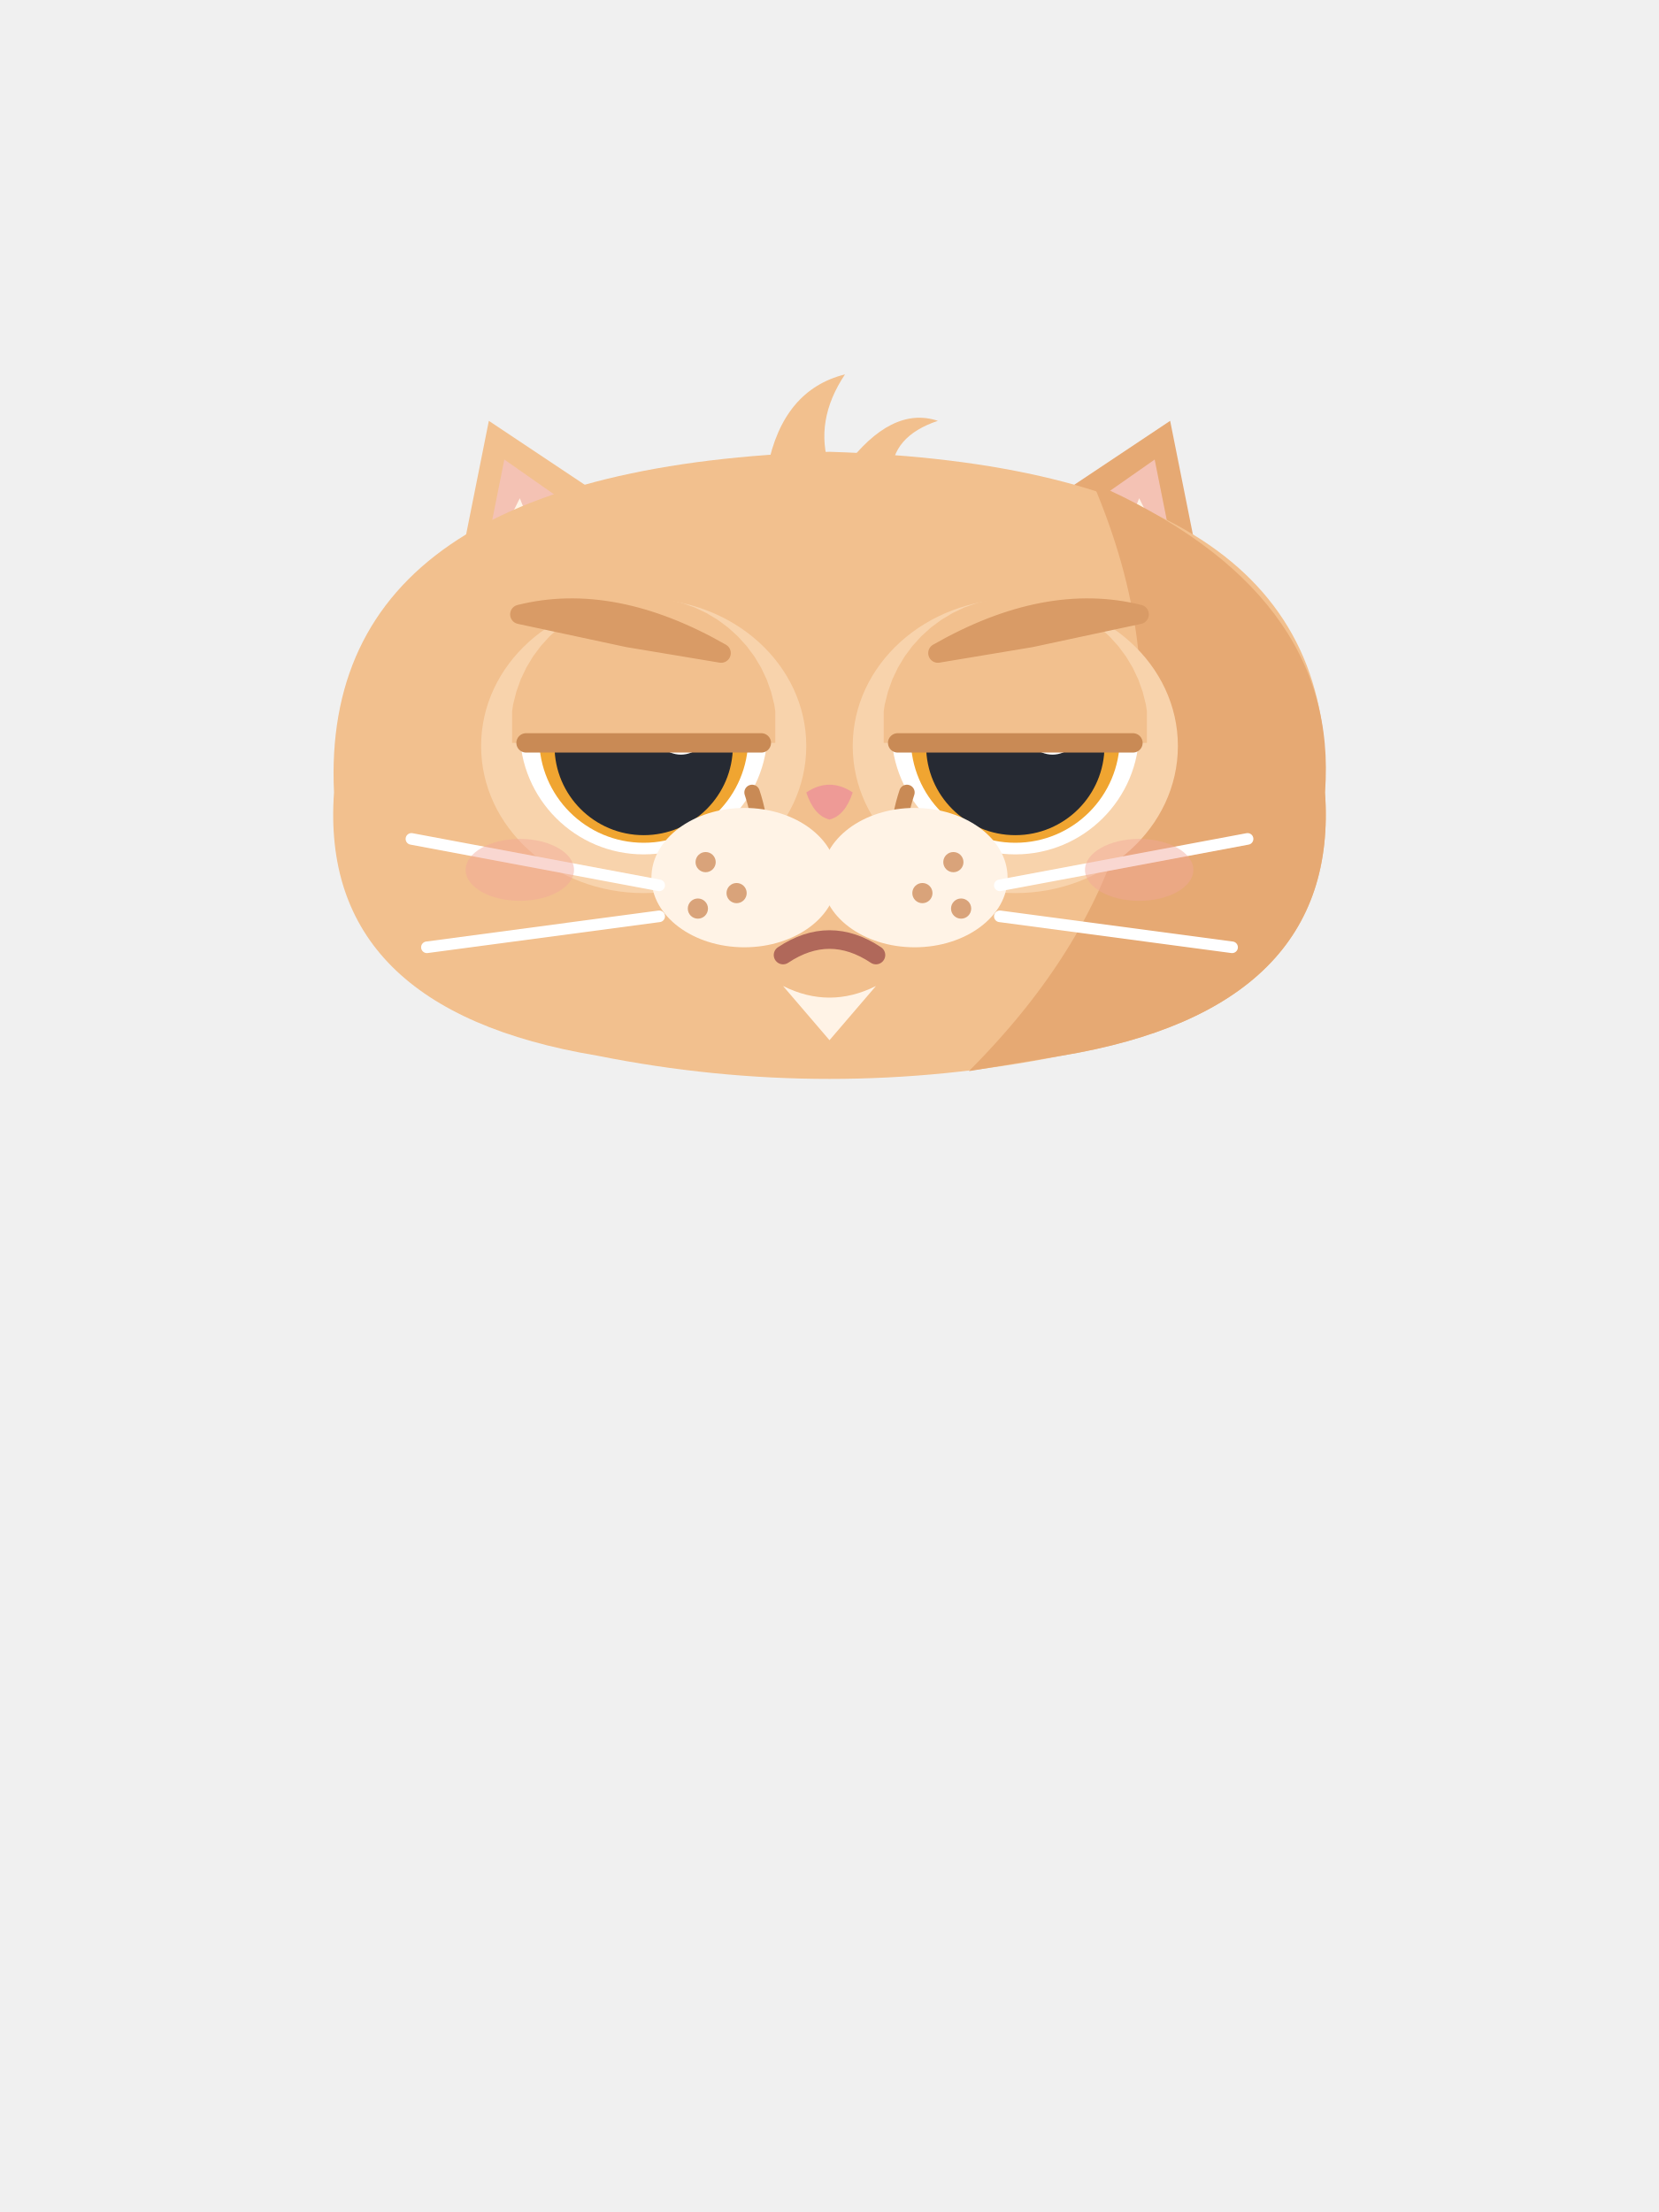
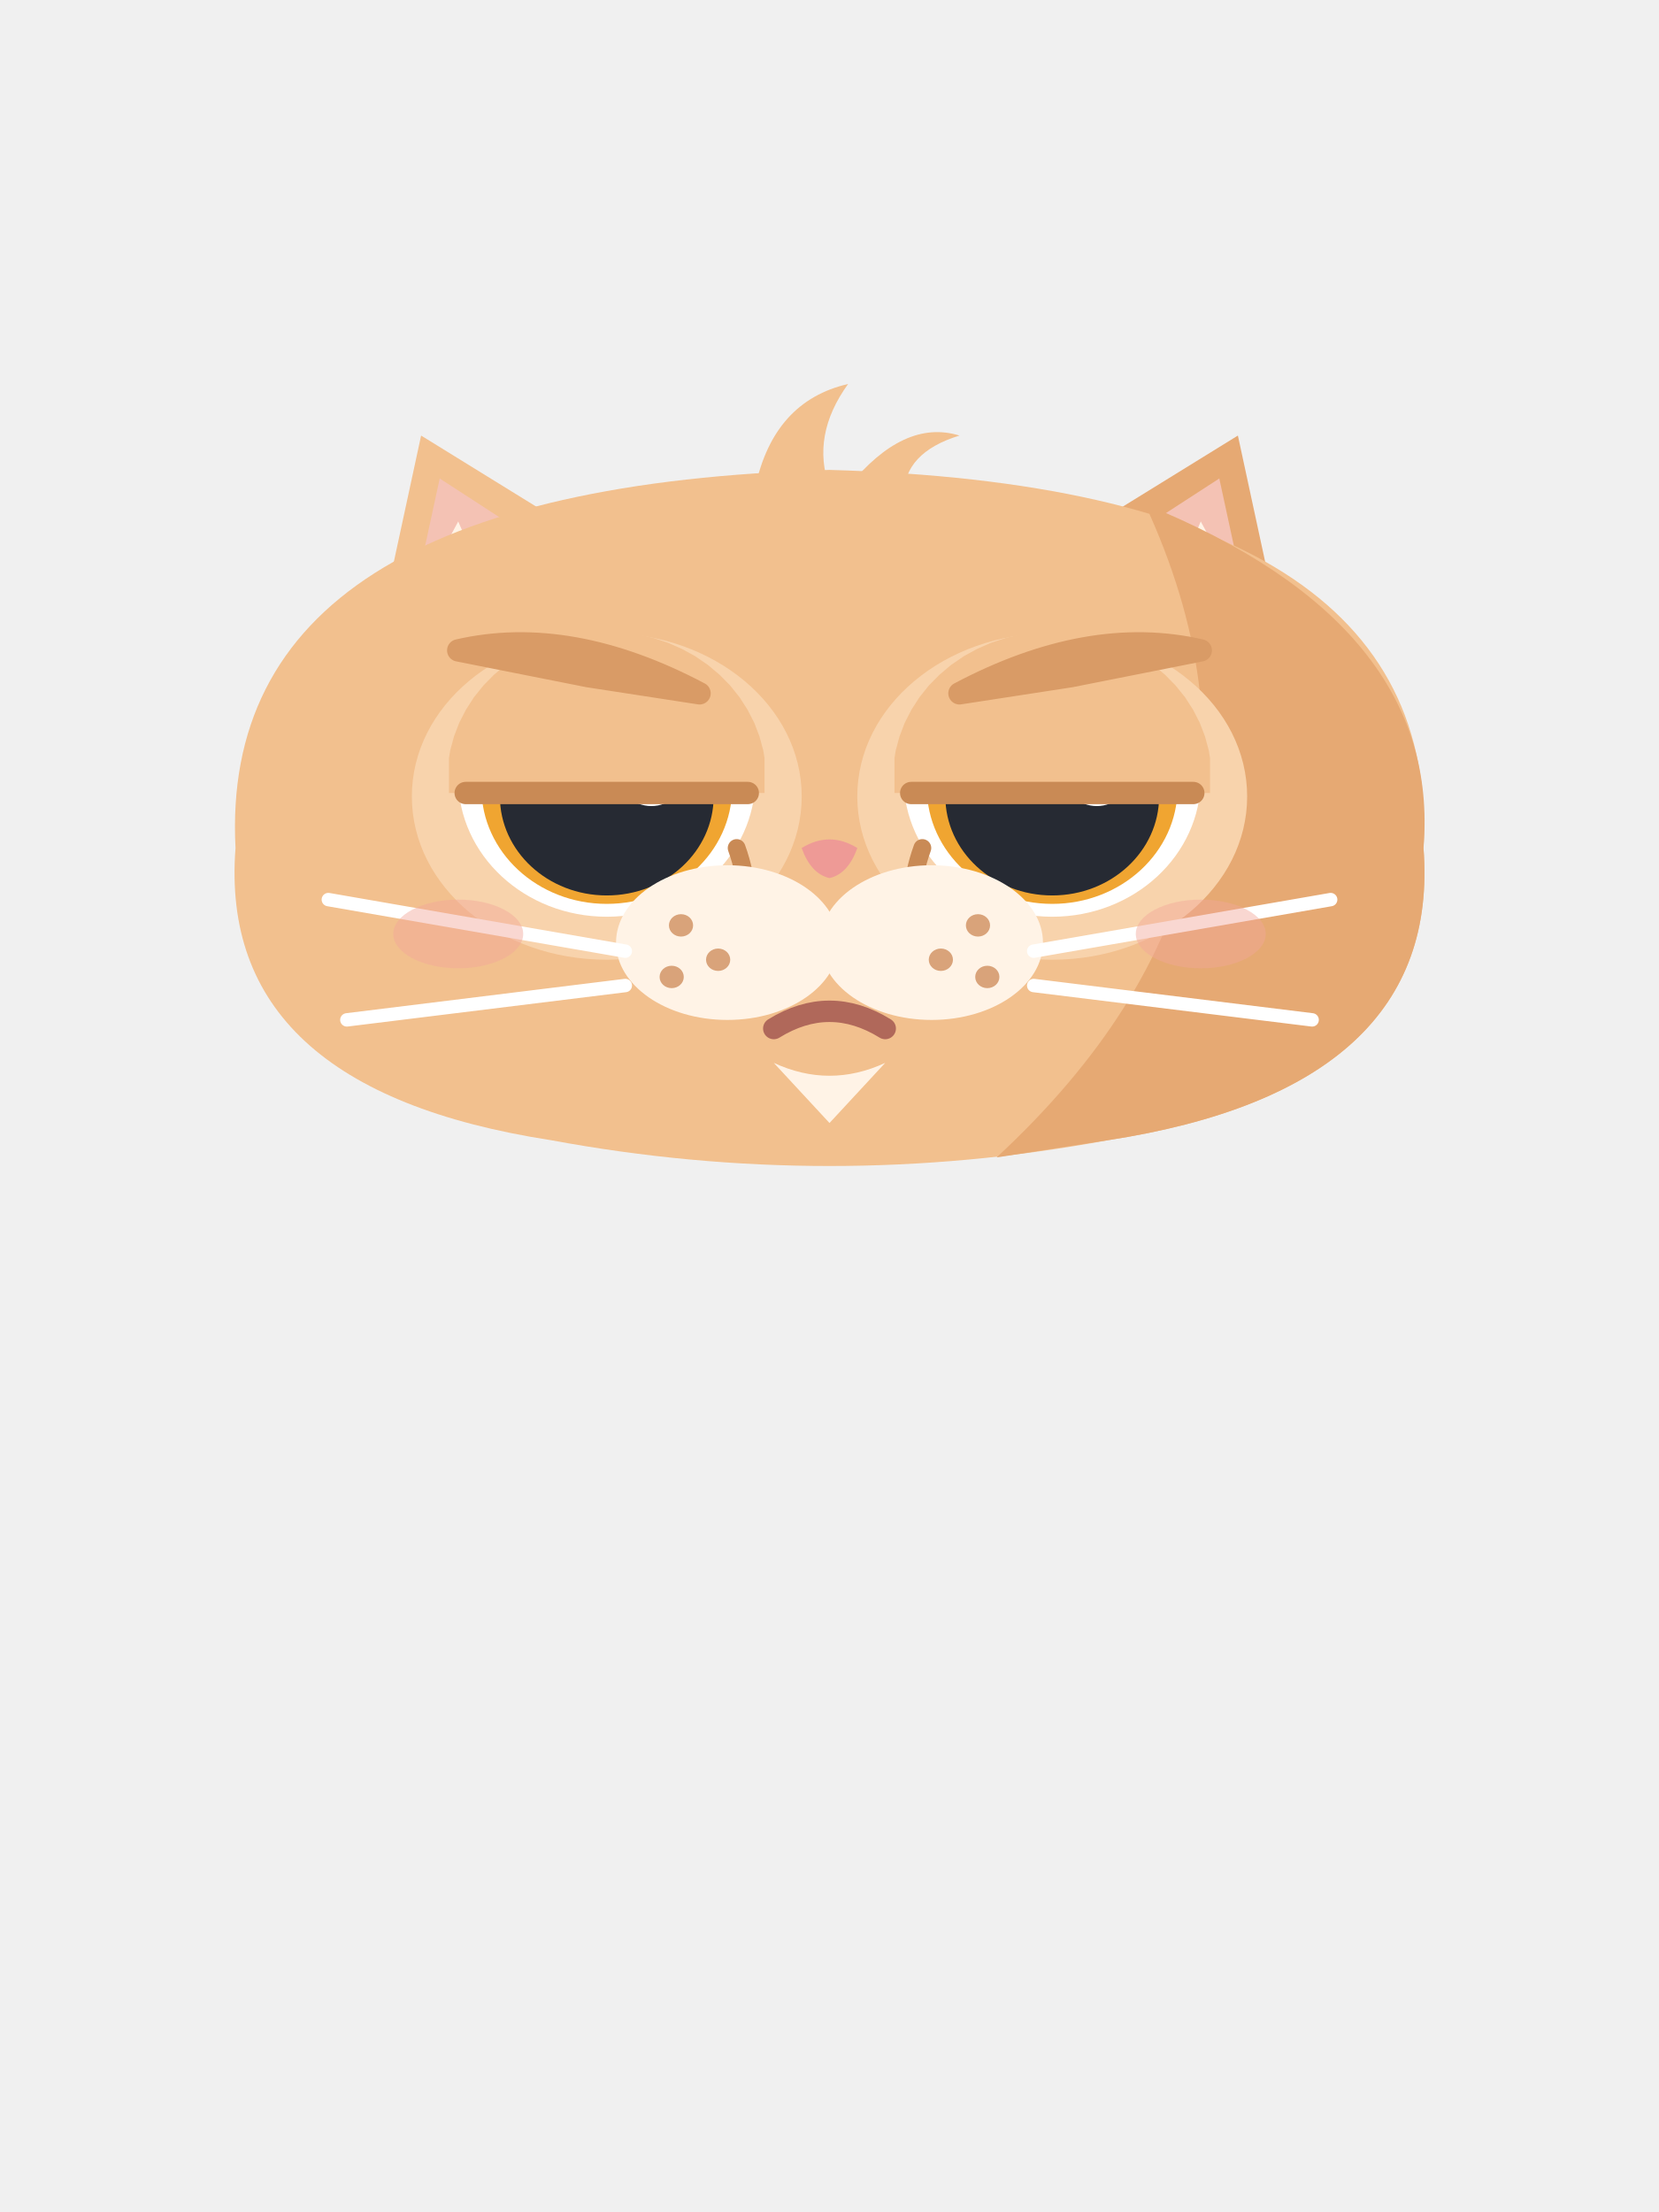
<svg xmlns="http://www.w3.org/2000/svg" viewBox="0 0 240 320">
-   <path d="M 66.24 83.28 L 70.72 60.88 L 90.88 74.32 Z" fill="#F2C08E" />
-   <path d="M 70.72 77.68 L 72.96 66.48 L 84.16 74.32 Z" fill="#F4C2B4" />
-   <path d="M 71.84 78.8 L 75.2 72.08 L 77.44 77.68 L 79.68 73.2 L 81.92 78.8 Z" fill="#FFF3E6" />
-   <path d="M 173.76 83.28 L 169.28 60.88 L 149.12 74.32 Z" fill="#E6A973" />
-   <path d="M 169.28 77.68 L 167.04 66.48 L 155.84 74.32 Z" fill="#F4C2B4" />
-   <path d="M 168.16 78.8 L 164.8 72.08 L 162.56 77.68 L 160.32 73.2 L 158.08 78.8 Z" fill="#FFF3E6" />
-   <path d="M 48.32 114.64 Q 46.08 67.6 120 65.36 Q 193.92 67.6 191.68 114.64 Q 193.92 146 153.6 152.72 Q 120 159.44 86.4 152.72 Q 46.08 146 48.32 114.64 Z" fill="#F2C08E" />
-   <path d="M 111.04 67.6 Q 113.28 56.4 122.24 54.16 Q 117.76 60.88 120 67.6 Z M 122.24 67.6 Q 128.96 58.64 135.68 60.88 Q 128.96 63.12 128.96 68.72 Z" fill="#F2C08E" />
-   <path d="M 158.08 69.84 Q 193.92 85.52 191.68 114.64 Q 193.92 146 153.6 152.72 Q 146.88 153.84 140.16 154.96 Q 178.24 116.88 158.08 69.84 Z" fill="#E6A973" />
-   <ellipse cx="93.12" cy="107.92" rx="23.52" ry="21.28" fill="#F8D3AC" />
-   <ellipse cx="146.88" cy="107.92" rx="23.52" ry="21.28" fill="#F8D3AC" />
-   <circle cx="93.12" cy="105.68" r="17.92" fill="#FFFFFF" />
-   <circle cx="93.12" cy="106.8" r="15.12" fill="#F0A531" />
-   <circle cx="93.12" cy="107.92" r="12.9" fill="#262A33" />
-   <circle cx="98.5" cy="105.23" r="3.94" fill="#FFFFFF" />
-   <path d="M112.01 101.92 L111.55 100.09 L110.92 98.31 L110.11 96.6 L109.14 94.98 L108.01 93.46 L106.74 92.06 L105.34 90.79 L103.82 89.66 L102.2 88.69 L100.49 87.88 L98.71 87.25 L96.88 86.79 L95.01 86.51 L93.12 86.42 L91.23 86.51 L89.36 86.79 L87.53 87.25 L85.75 87.88 L84.04 88.69 L82.42 89.66 L80.9 90.79 L79.5 92.06 L78.23 93.46 L77.1 94.98 L76.13 96.6 L75.32 98.31 L74.69 100.09 L74.23 101.92 L74.08 102.91 L74.08 107.47 L112.16 107.47 L112.16 102.91 Z" fill="#F2C08E" />
-   <path d="M 76.1 107.47 L 110.14 107.47" stroke="#C98A55" stroke-width="2.8" stroke-linecap="round" />
-   <circle cx="146.88" cy="105.68" r="17.92" fill="#FFFFFF" />
-   <circle cx="146.88" cy="106.8" r="15.12" fill="#F0A531" />
-   <circle cx="146.88" cy="107.92" r="12.9" fill="#262A33" />
-   <circle cx="152.26" cy="105.23" r="3.94" fill="#FFFFFF" />
-   <path d="M165.77 101.92 L165.31 100.09 L164.68 98.31 L163.87 96.6 L162.9 94.98 L161.77 93.46 L160.5 92.06 L159.1 90.79 L157.58 89.66 L155.96 88.69 L154.25 87.88 L152.47 87.25 L150.64 86.79 L148.77 86.51 L146.88 86.42 L144.99 86.51 L143.12 86.79 L141.29 87.25 L139.51 87.88 L137.8 88.69 L136.18 89.66 L134.66 90.79 L133.26 92.06 L131.99 93.46 L130.86 94.98 L129.89 96.6 L129.08 98.31 L128.45 100.09 L127.99 101.92 L127.84 102.91 L127.84 107.47 L165.92 107.47 L165.92 102.91 Z" fill="#F2C08E" />
-   <path d="M 129.86 107.47 L 163.9 107.47" stroke="#C98A55" stroke-width="2.8" stroke-linecap="round" />
-   <path d="M 75.2 88.88 Q 88.64 85.52 104.32 94.48 L 90.88 92.24 Z M 164.8 88.88 Q 151.36 85.52 135.68 94.48 L 149.12 92.24 Z" fill="#D99B66" stroke="#D99B66" stroke-width="2.8" stroke-linejoin="round" />
-   <path d="M 108.8 114.64 Q 111.04 121.36 108.8 125.84 M 131.2 114.64 Q 128.96 121.36 131.2 125.84" fill="none" stroke="#C98A55" stroke-width="2.24" stroke-linecap="round" />
-   <path d="M 116.64 114.64 Q 120 112.4 123.36 114.64 Q 122.24 118 120 118.56 Q 117.76 118 116.64 114.64 Z" fill="#EE9A96" />
-   <ellipse cx="107.68" cy="126.96" rx="13.44" ry="10.08" fill="#FFF3E6" />
-   <ellipse cx="132.32" cy="126.96" rx="13.44" ry="10.08" fill="#FFF3E6" />
-   <path d="M 113.28 138.16 Q 120 133.68 126.72 138.16" fill="none" stroke="#B0685A" stroke-width="2.69" stroke-linecap="round" />
-   <circle cx="102.08" cy="124.72" r="1.46" fill="#D9A37A" />
-   <circle cx="106.56" cy="129.2" r="1.46" fill="#D9A37A" />
-   <circle cx="100.96" cy="131.44" r="1.46" fill="#D9A37A" />
-   <circle cx="137.92" cy="124.72" r="1.46" fill="#D9A37A" />
-   <circle cx="133.44" cy="129.2" r="1.46" fill="#D9A37A" />
-   <circle cx="139.04" cy="131.44" r="1.46" fill="#D9A37A" />
-   <path d="M 95.36 128.08 L 59.52 121.36 M 95.36 132.56 L 61.76 137.04 M 144.64 128.08 L 180.48 121.36 M 144.64 132.56 L 178.24 137.04" stroke="#FFFFFF" stroke-width="1.68" stroke-linecap="round" />
-   <path d="M 113.28 142.64 L 120 150.48 L 126.72 142.64 Q 120 146 113.28 142.64 Z" fill="#FFF3E6" />
-   <ellipse cx="75.2" cy="125.84" rx="7.84" ry="4.48" fill="#F2A79A" fill-opacity="0.45" />
-   <ellipse cx="164.8" cy="125.84" rx="7.84" ry="4.48" fill="#F2A79A" fill-opacity="0.45" />
+   <path d="M 55.55 87.87 L 60.92 63.01 L 85.09 77.93 Z" fill="#F2C08E" />
+   <path d="M 60.92 81.65 L 63.61 69.22 L 77.04 77.93 Z" fill="#F4C2B4" />
+   <path d="M 62.27 82.9 L 66.29 75.44 L 68.98 81.65 L 71.66 76.68 L 74.35 82.9 Z" fill="#FFF3E6" />
+   <path d="M 184.45 87.87 L 179.08 63.01 L 154.91 77.93 Z" fill="#E6A973" />
+   <path d="M 179.08 81.65 L 176.39 69.22 L 162.96 77.93 Z" fill="#F4C2B4" />
+   <path d="M 177.73 82.9 L 173.71 75.44 L 171.02 81.65 L 168.34 76.68 L 165.65 82.9 Z" fill="#FFF3E6" />
+   <path d="M 34.07 122.68 Q 31.38 70.47 120 67.98 Q 208.62 70.47 205.93 122.68 Q 208.62 157.49 160.28 164.95 Q 120 172.41 79.72 164.95 Q 31.38 157.49 34.07 122.68 Z" fill="#F2C08E" />
+   <path d="M 109.26 70.47 Q 111.94 58.03 122.69 55.55 Q 117.31 63.01 120 70.47 Z M 122.69 70.47 Q 130.74 60.52 138.8 63.01 Q 130.74 65.49 130.74 71.71 Z" fill="#F2C08E" />
+   <path d="M 165.65 72.95 Q 208.62 90.36 205.93 122.68 Q 208.62 157.49 160.28 164.95 Q 152.22 166.19 144.17 167.44 Q 189.82 125.17 165.65 72.95 Z" fill="#E6A973" />
+   <ellipse cx="87.78" cy="115.22" rx="28.2" ry="23.62" fill="#F8D3AC" />
+   <ellipse cx="152.22" cy="115.22" rx="28.2" ry="23.62" fill="#F8D3AC" />
+   <ellipse cx="87.78" cy="112.73" rx="21.48" ry="19.89" fill="#FFFFFF" />
+   <ellipse cx="87.78" cy="113.98" rx="18.13" ry="16.78" fill="#F0A531" />
+   <ellipse cx="87.78" cy="115.22" rx="15.46" ry="14.32" fill="#262A33" />
+   <ellipse cx="94.23" cy="112.24" rx="4.72" ry="4.37" fill="#FFFFFF" />
+   <path d="M 110.42 108.56 L 109.87 106.53 L 109.11 104.55 L 108.14 102.66 L 106.98 100.86 L 105.63 99.17 L 104.1 97.62 L 102.43 96.21 L 100.6 94.95 L 98.66 93.88 L 96.61 92.98 L 94.48 92.28 L 92.28 91.77 L 90.04 91.46 L 87.78 91.36 L 85.51 91.46 L 83.27 91.77 L 81.07 92.28 L 78.94 92.98 L 76.89 93.88 L 74.95 94.95 L 73.13 96.21 L 71.45 97.62 L 69.93 99.17 L 68.57 100.86 L 67.41 102.66 L 66.44 104.55 L 65.68 106.53 L 65.13 108.56 L 64.95 109.66 L 64.95 114.72 L 110.6 114.72 L 110.6 109.66 Z" fill="#F2C08E" />
+   <path d="M 67.37 114.72 L 108.18 114.72" stroke="#C98A55" stroke-width="3.23" stroke-linecap="round" />
+   <ellipse cx="152.22" cy="112.73" rx="21.48" ry="19.89" fill="#FFFFFF" />
+   <ellipse cx="152.22" cy="113.98" rx="18.13" ry="16.78" fill="#F0A531" />
+   <ellipse cx="152.22" cy="115.22" rx="15.46" ry="14.32" fill="#262A33" />
+   <ellipse cx="158.67" cy="112.24" rx="4.72" ry="4.37" fill="#FFFFFF" />
+   <path d="M 174.87 108.56 L 174.32 106.53 L 173.56 104.55 L 172.59 102.66 L 171.43 100.86 L 170.07 99.17 L 168.55 97.62 L 166.87 96.21 L 165.05 94.95 L 163.11 93.88 L 161.06 92.98 L 158.93 92.28 L 156.73 91.77 L 154.49 91.46 L 152.22 91.36 L 149.96 91.46 L 147.72 91.77 L 145.52 92.28 L 143.39 92.98 L 141.34 93.88 L 139.4 94.95 L 137.57 96.21 L 135.9 97.62 L 134.37 99.17 L 133.02 100.86 L 131.86 102.66 L 130.89 104.55 L 130.13 106.53 L 129.58 108.56 L 129.4 109.66 L 129.4 114.72 L 175.05 114.72 L 175.05 109.66 Z" fill="#F2C08E" />
+   <path d="M 131.82 114.72 L 172.63 114.72" stroke="#C98A55" stroke-width="3.23" stroke-linecap="round" />
+   <path d="M 66.29 94.09 Q 82.41 90.36 101.2 100.3 L 85.09 97.82 Z M 173.71 94.09 Q 157.59 90.36 138.8 100.3 L 154.91 97.82 Z" fill="#D99B66" stroke="#D99B66" stroke-width="3.23" stroke-linejoin="round" />
+   <path d="M 106.57 122.68 Q 109.26 130.14 106.57 135.11 M 133.43 122.68 Q 130.74 130.14 133.43 135.11" fill="none" stroke="#C98A55" stroke-width="2.58" stroke-linecap="round" />
+   <path d="M 115.97 122.68 Q 120 120.19 124.03 122.68 Q 122.69 126.41 120 127.03 Q 117.31 126.41 115.97 122.68 Z" fill="#EE9A96" />
+   <ellipse cx="105.23" cy="136.36" rx="16.11" ry="11.19" fill="#FFF3E6" />
+   <ellipse cx="134.77" cy="136.36" rx="16.11" ry="11.19" fill="#FFF3E6" />
+   <path d="M 111.94 148.79 Q 120 143.81 128.06 148.79" fill="none" stroke="#B0685A" stroke-width="3.1" stroke-linecap="round" />
+   <ellipse cx="98.52" cy="133.87" rx="1.75" ry="1.62" fill="#D9A37A" />
+   <ellipse cx="103.89" cy="138.84" rx="1.75" ry="1.62" fill="#D9A37A" />
+   <ellipse cx="97.17" cy="141.33" rx="1.75" ry="1.62" fill="#D9A37A" />
+   <ellipse cx="141.48" cy="133.87" rx="1.75" ry="1.62" fill="#D9A37A" />
+   <ellipse cx="136.11" cy="138.84" rx="1.75" ry="1.62" fill="#D9A37A" />
+   <ellipse cx="142.83" cy="141.33" rx="1.75" ry="1.62" fill="#D9A37A" />
+   <path d="M 90.46 137.6 L 47.5 130.14 M 90.46 142.57 L 50.18 147.54 M 149.54 137.6 L 192.5 130.14 M 149.54 142.57 L 189.82 147.54" stroke="#FFFFFF" stroke-width="1.94" stroke-linecap="round" />
+   <path d="M 111.94 153.76 L 120 162.46 L 128.06 153.76 Q 120 157.49 111.94 153.76 Z" fill="#FFF3E6" />
+   <ellipse cx="66.29" cy="135.11" rx="9.4" ry="4.97" fill="#F2A79A" fill-opacity="0.45" />
+   <ellipse cx="173.71" cy="135.11" rx="9.4" ry="4.97" fill="#F2A79A" fill-opacity="0.45" />
</svg>
